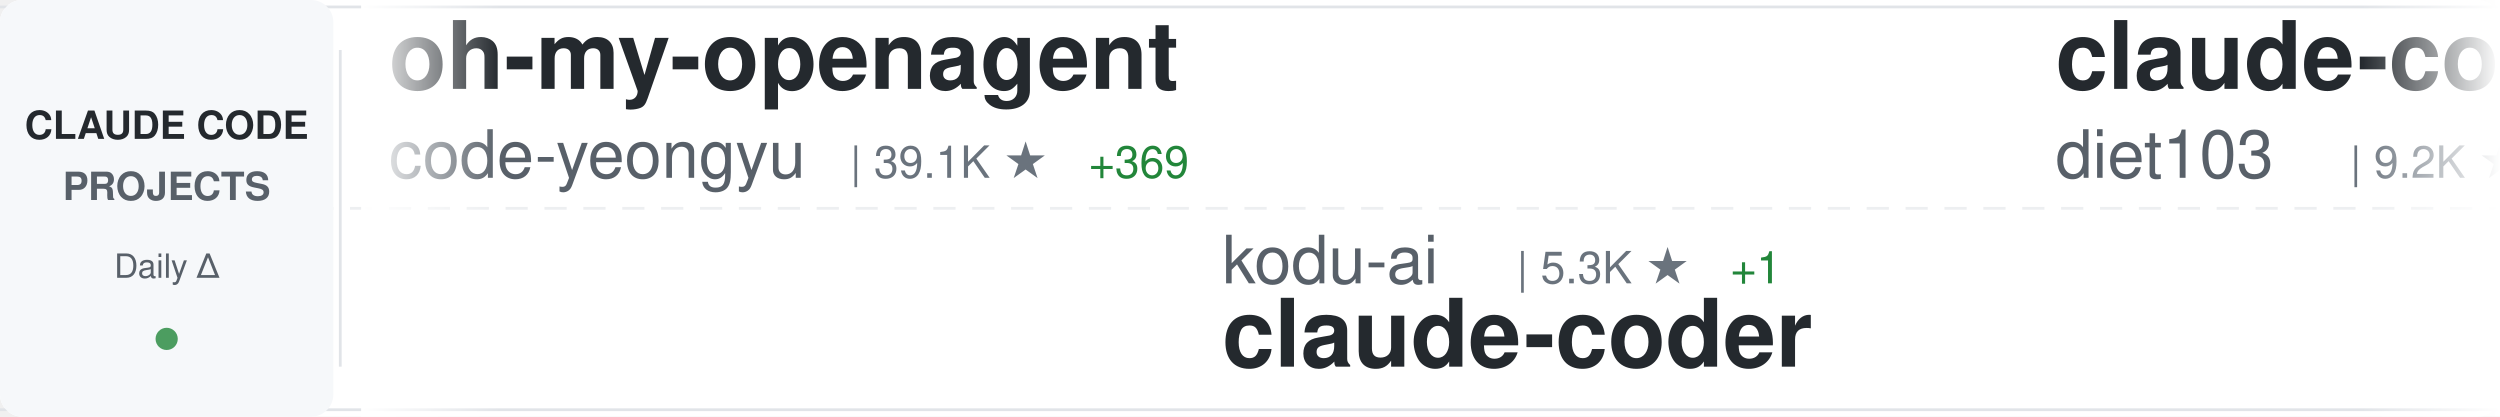
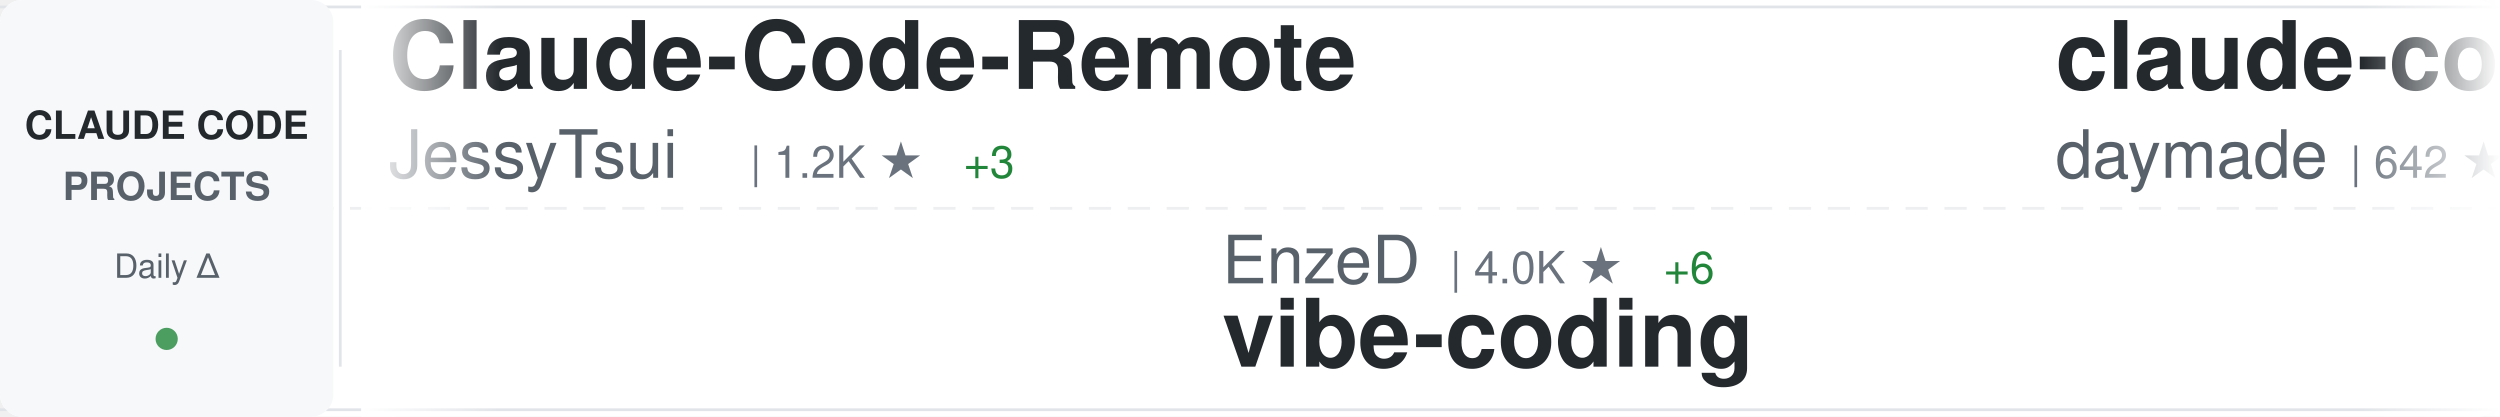
<svg xmlns="http://www.w3.org/2000/svg" width="900" height="150">
  <defs>
    <linearGradient id="awesomeLeftFade" x1="0%" y1="0%" x2="100%" y2="0%">
      <stop offset="0%" style="stop-color:#ffffff;stop-opacity:1" />
      <stop offset="100%" style="stop-color:#ffffff;stop-opacity:0" />
    </linearGradient>
    <linearGradient id="awesomeRightFade" x1="0%" y1="0%" x2="100%" y2="0%">
      <stop offset="0%" style="stop-color:#ffffff;stop-opacity:0" />
      <stop offset="100%" style="stop-color:#ffffff;stop-opacity:1" />
    </linearGradient>
  </defs>
  <rect width="900" height="150" fill="#ffffff" rx="8" />
  <rect x="0" y="2" width="900" height="1" fill="#e1e4e8" />
  <rect x="0" y="147" width="900" height="1" fill="#e1e4e8" />
  <line x1="0" y1="75" x2="900" y2="75" stroke="#e1e4e8" stroke-width="1" stroke-dasharray="8 6" opacity="0.6" />
  <rect x="0" y="0" width="120" height="150" fill="#f6f8fa" rx="8" />
  <text x="60" y="50" font-family="-apple-system, BlinkMacSystemFont, 'Segoe UI', Helvetica, Arial, sans-serif" font-size="14" font-weight="600" fill="#24292e" text-anchor="middle">CLAUDE CODE</text>
  <text x="60" y="72" font-family="-apple-system, BlinkMacSystemFont, 'Segoe UI', Helvetica, Arial, sans-serif" font-size="14" font-weight="600" fill="#586069" text-anchor="middle">PROJECTS</text>
  <text x="60" y="100" font-family="-apple-system, BlinkMacSystemFont, 'Segoe UI', Helvetica, Arial, sans-serif" font-size="12" font-weight="500" fill="#586069" text-anchor="middle">Daily Δ</text>
  <circle cx="60" cy="122" r="4" fill="#22863a" opacity="0.8" />
  <rect x="122" y="18" width="1" height="114" fill="#e1e4e8" />
  <clipPath id="awesomeTickerClip">
    <rect x="130" y="0" width="770" height="150" />
  </clipPath>
  <g clip-path="url(#awesomeTickerClip)">
    <g id="awesomeTickerItems">
      <animateTransform attributeName="transform" attributeType="XML" type="translate" from="0 0" to="-3000 0" dur="54s" repeatCount="indefinite" />
      <g transform="translate(0, 0)">
-         <text x="140" y="32" font-family="-apple-system, BlinkMacSystemFont, 'Segoe UI', Helvetica, Arial, sans-serif" font-size="34" font-weight="600" fill="#24292e">oh-my-openagent</text>
-         <text x="140" y="64" font-family="-apple-system, BlinkMacSystemFont, 'Segoe UI', Helvetica, Arial, sans-serif" font-size="24" font-weight="400" fill="#586069">code-yeongyu</text>
-         <text x="306" y="64" font-family="-apple-system, BlinkMacSystemFont, 'Segoe UI', Helvetica, Arial, sans-serif" font-size="16" font-weight="500" fill="#6a737d">| 39.1K ★</text>
-         <text x="392" y="64" font-family="-apple-system, BlinkMacSystemFont, 'Segoe UI', Helvetica, Arial, sans-serif" font-size="16" font-weight="500" fill="#22863a"> +369</text>
+         <text x="140" y="32" font-family="-apple-system, BlinkMacSystemFont, 'Segoe UI', Helvetica, Arial, sans-serif" font-size="34" font-weight="600" fill="#24292e">Claude-Code-Remote</text>
+         <text x="140" y="64" font-family="-apple-system, BlinkMacSystemFont, 'Segoe UI', Helvetica, Arial, sans-serif" font-size="24" font-weight="400" fill="#586069">JessyTsui</text>
+         <text x="270" y="64" font-family="-apple-system, BlinkMacSystemFont, 'Segoe UI', Helvetica, Arial, sans-serif" font-size="16" font-weight="500" fill="#6a737d">| 1.2K ★</text>
+         <text x="347" y="64" font-family="-apple-system, BlinkMacSystemFont, 'Segoe UI', Helvetica, Arial, sans-serif" font-size="16" font-weight="500" fill="#22863a"> +3</text>
      </g>
      <g transform="translate(300, 0)">
-         <text x="140" y="102" font-family="-apple-system, BlinkMacSystemFont, 'Segoe UI', Helvetica, Arial, sans-serif" font-size="24" font-weight="400" fill="#586069">kodu-ai</text>
-         <text x="246" y="102" font-family="-apple-system, BlinkMacSystemFont, 'Segoe UI', Helvetica, Arial, sans-serif" font-size="16" font-weight="500" fill="#6a737d">| 5.3K ★</text>
-         <text x="323" y="102" font-family="-apple-system, BlinkMacSystemFont, 'Segoe UI', Helvetica, Arial, sans-serif" font-size="16" font-weight="500" fill="#22863a"> +1</text>
-         <text x="140" y="132" font-family="-apple-system, BlinkMacSystemFont, 'Segoe UI', Helvetica, Arial, sans-serif" font-size="34" font-weight="600" fill="#24292e">claude-coder</text>
+         <text x="140" y="102" font-family="-apple-system, BlinkMacSystemFont, 'Segoe UI', Helvetica, Arial, sans-serif" font-size="24" font-weight="400" fill="#586069">EnzeD</text>
+         <text x="222" y="102" font-family="-apple-system, BlinkMacSystemFont, 'Segoe UI', Helvetica, Arial, sans-serif" font-size="16" font-weight="500" fill="#6a737d">| 4.0K ★</text>
+         <text x="299" y="102" font-family="-apple-system, BlinkMacSystemFont, 'Segoe UI', Helvetica, Arial, sans-serif" font-size="16" font-weight="500" fill="#22863a"> +6</text>
+         <text x="140" y="132" font-family="-apple-system, BlinkMacSystemFont, 'Segoe UI', Helvetica, Arial, sans-serif" font-size="34" font-weight="600" fill="#24292e">vibe-coding</text>
      </g>
      <g transform="translate(600, 0)">
-         <text x="140" y="32" font-family="-apple-system, BlinkMacSystemFont, 'Segoe UI', Helvetica, Arial, sans-serif" font-size="34" font-weight="600" fill="#24292e">claude-code-infrastructu...</text>
-         <text x="140" y="64" font-family="-apple-system, BlinkMacSystemFont, 'Segoe UI', Helvetica, Arial, sans-serif" font-size="24" font-weight="400" fill="#586069">diet103</text>
-         <text x="246" y="64" font-family="-apple-system, BlinkMacSystemFont, 'Segoe UI', Helvetica, Arial, sans-serif" font-size="16" font-weight="500" fill="#6a737d">| 9.2K ★</text>
-         <text x="323" y="64" font-family="-apple-system, BlinkMacSystemFont, 'Segoe UI', Helvetica, Arial, sans-serif" font-size="16" font-weight="500" fill="#22863a"> +16</text>
+         <text x="140" y="32" font-family="-apple-system, BlinkMacSystemFont, 'Segoe UI', Helvetica, Arial, sans-serif" font-size="34" font-weight="600" fill="#24292e">claude-code-skills</text>
+         <text x="140" y="64" font-family="-apple-system, BlinkMacSystemFont, 'Segoe UI', Helvetica, Arial, sans-serif" font-size="24" font-weight="400" fill="#586069">daymade</text>
+         <text x="246" y="64" font-family="-apple-system, BlinkMacSystemFont, 'Segoe UI', Helvetica, Arial, sans-serif" font-size="16" font-weight="500" fill="#6a737d">| 642 ★</text>
+         <text x="314" y="64" font-family="-apple-system, BlinkMacSystemFont, 'Segoe UI', Helvetica, Arial, sans-serif" font-size="16" font-weight="500" fill="#22863a"> +5</text>
      </g>
      <g transform="translate(900, 0)">
-         <text x="140" y="102" font-family="-apple-system, BlinkMacSystemFont, 'Segoe UI', Helvetica, Arial, sans-serif" font-size="24" font-weight="400" fill="#586069">d-kimuson</text>
-         <text x="270" y="102" font-family="-apple-system, BlinkMacSystemFont, 'Segoe UI', Helvetica, Arial, sans-serif" font-size="16" font-weight="500" fill="#6a737d">| 961 ★</text>
-         <text x="338" y="102" font-family="-apple-system, BlinkMacSystemFont, 'Segoe UI', Helvetica, Arial, sans-serif" font-size="16" font-weight="500" fill="#22863a"> +2</text>
-         <text x="140" y="132" font-family="-apple-system, BlinkMacSystemFont, 'Segoe UI', Helvetica, Arial, sans-serif" font-size="34" font-weight="600" fill="#24292e">claude-code-viewer</text>
+         <text x="140" y="102" font-family="-apple-system, BlinkMacSystemFont, 'Segoe UI', Helvetica, Arial, sans-serif" font-size="24" font-weight="400" fill="#586069">sugyan</text>
+         <text x="234" y="102" font-family="-apple-system, BlinkMacSystemFont, 'Segoe UI', Helvetica, Arial, sans-serif" font-size="16" font-weight="500" fill="#6a737d">| 954 ★</text>
+         <text x="302" y="102" font-family="-apple-system, BlinkMacSystemFont, 'Segoe UI', Helvetica, Arial, sans-serif" font-size="16" font-weight="500" fill="#22863a"> +3</text>
+         <text x="140" y="132" font-family="-apple-system, BlinkMacSystemFont, 'Segoe UI', Helvetica, Arial, sans-serif" font-size="34" font-weight="600" fill="#24292e">claude-code-webui</text>
      </g>
      <g transform="translate(1200, 0)">
-         <text x="140" y="32" font-family="-apple-system, BlinkMacSystemFont, 'Segoe UI', Helvetica, Arial, sans-serif" font-size="34" font-weight="600" fill="#24292e">claude-code-mastering</text>
-         <text x="140" y="64" font-family="-apple-system, BlinkMacSystemFont, 'Segoe UI', Helvetica, Arial, sans-serif" font-size="24" font-weight="400" fill="#586069">revfactory</text>
-         <text x="282" y="64" font-family="-apple-system, BlinkMacSystemFont, 'Segoe UI', Helvetica, Arial, sans-serif" font-size="16" font-weight="500" fill="#6a737d">| 760 ★</text>
-         <text x="350" y="64" font-family="-apple-system, BlinkMacSystemFont, 'Segoe UI', Helvetica, Arial, sans-serif" font-size="16" font-weight="500" fill="#22863a"> +1</text>
+         <text x="140" y="32" font-family="-apple-system, BlinkMacSystemFont, 'Segoe UI', Helvetica, Arial, sans-serif" font-size="34" font-weight="600" fill="#24292e">claude-task-master</text>
+         <text x="140" y="64" font-family="-apple-system, BlinkMacSystemFont, 'Segoe UI', Helvetica, Arial, sans-serif" font-size="24" font-weight="400" fill="#586069">eyaltoledano</text>
+         <text x="306" y="64" font-family="-apple-system, BlinkMacSystemFont, 'Segoe UI', Helvetica, Arial, sans-serif" font-size="16" font-weight="500" fill="#6a737d">| 25.9K ★</text>
+         <text x="392" y="64" font-family="-apple-system, BlinkMacSystemFont, 'Segoe UI', Helvetica, Arial, sans-serif" font-size="16" font-weight="500" fill="#22863a"> +19</text>
      </g>
      <g transform="translate(1500, 0)">
-         <text x="140" y="102" font-family="-apple-system, BlinkMacSystemFont, 'Segoe UI', Helvetica, Arial, sans-serif" font-size="24" font-weight="400" fill="#586069">peterkrueck</text>
-         <text x="294" y="102" font-family="-apple-system, BlinkMacSystemFont, 'Segoe UI', Helvetica, Arial, sans-serif" font-size="16" font-weight="500" fill="#6a737d">| 1.3K ★</text>
-         <text x="371" y="102" font-family="-apple-system, BlinkMacSystemFont, 'Segoe UI', Helvetica, Arial, sans-serif" font-size="16" font-weight="500" fill="#22863a"> +1</text>
-         <text x="140" y="132" font-family="-apple-system, BlinkMacSystemFont, 'Segoe UI', Helvetica, Arial, sans-serif" font-size="34" font-weight="600" fill="#24292e">Claude-Code-Development-...</text>
+         <text x="140" y="102" font-family="-apple-system, BlinkMacSystemFont, 'Segoe UI', Helvetica, Arial, sans-serif" font-size="24" font-weight="400" fill="#586069">RichardAtCT</text>
+         <text x="294" y="102" font-family="-apple-system, BlinkMacSystemFont, 'Segoe UI', Helvetica, Arial, sans-serif" font-size="16" font-weight="500" fill="#6a737d">| 2.0K ★</text>
+         <text x="371" y="102" font-family="-apple-system, BlinkMacSystemFont, 'Segoe UI', Helvetica, Arial, sans-serif" font-size="16" font-weight="500" fill="#22863a"> +9</text>
+         <text x="140" y="132" font-family="-apple-system, BlinkMacSystemFont, 'Segoe UI', Helvetica, Arial, sans-serif" font-size="34" font-weight="600" fill="#24292e">claude-code-telegram</text>
      </g>
      <g transform="translate(1800, 0)">
-         <text x="140" y="32" font-family="-apple-system, BlinkMacSystemFont, 'Segoe UI', Helvetica, Arial, sans-serif" font-size="34" font-weight="600" fill="#24292e">wechat-bot</text>
-         <text x="140" y="64" font-family="-apple-system, BlinkMacSystemFont, 'Segoe UI', Helvetica, Arial, sans-serif" font-size="24" font-weight="400" fill="#586069">cixingguangming55555</text>
-         <text x="402" y="64" font-family="-apple-system, BlinkMacSystemFont, 'Segoe UI', Helvetica, Arial, sans-serif" font-size="16" font-weight="500" fill="#6a737d">| 2.5K ★</text>
+         <text x="140" y="32" font-family="-apple-system, BlinkMacSystemFont, 'Segoe UI', Helvetica, Arial, sans-serif" font-size="34" font-weight="600" fill="#24292e">claude-code-config</text>
+         <text x="140" y="64" font-family="-apple-system, BlinkMacSystemFont, 'Segoe UI', Helvetica, Arial, sans-serif" font-size="24" font-weight="400" fill="#586069">jarrodwatts</text>
+         <text x="294" y="64" font-family="-apple-system, BlinkMacSystemFont, 'Segoe UI', Helvetica, Arial, sans-serif" font-size="16" font-weight="500" fill="#6a737d">| 978 ★</text>
+         <text x="362" y="64" font-family="-apple-system, BlinkMacSystemFont, 'Segoe UI', Helvetica, Arial, sans-serif" font-size="16" font-weight="500" fill="#22863a"> +4</text>
      </g>
      <g transform="translate(2100, 0)">
-         <text x="140" y="102" font-family="-apple-system, BlinkMacSystemFont, 'Segoe UI', Helvetica, Arial, sans-serif" font-size="24" font-weight="400" fill="#586069">steipete</text>
-         <text x="258" y="102" font-family="-apple-system, BlinkMacSystemFont, 'Segoe UI', Helvetica, Arial, sans-serif" font-size="16" font-weight="500" fill="#6a737d">| 1.2K ★</text>
-         <text x="335" y="102" font-family="-apple-system, BlinkMacSystemFont, 'Segoe UI', Helvetica, Arial, sans-serif" font-size="16" font-weight="500" fill="#22863a"> +2</text>
-         <text x="140" y="132" font-family="-apple-system, BlinkMacSystemFont, 'Segoe UI', Helvetica, Arial, sans-serif" font-size="34" font-weight="600" fill="#24292e">claude-code-mcp</text>
+         <text x="140" y="102" font-family="-apple-system, BlinkMacSystemFont, 'Segoe UI', Helvetica, Arial, sans-serif" font-size="24" font-weight="400" fill="#586069">VoltAgent</text>
+         <text x="270" y="102" font-family="-apple-system, BlinkMacSystemFont, 'Segoe UI', Helvetica, Arial, sans-serif" font-size="16" font-weight="500" fill="#6a737d">| 13.4K ★</text>
+         <text x="356" y="102" font-family="-apple-system, BlinkMacSystemFont, 'Segoe UI', Helvetica, Arial, sans-serif" font-size="16" font-weight="500" fill="#22863a"> +254</text>
+         <text x="140" y="132" font-family="-apple-system, BlinkMacSystemFont, 'Segoe UI', Helvetica, Arial, sans-serif" font-size="34" font-weight="600" fill="#24292e">awesome-claude-code-suba...</text>
      </g>
      <g transform="translate(2400, 0)">
-         <text x="140" y="32" font-family="-apple-system, BlinkMacSystemFont, 'Segoe UI', Helvetica, Arial, sans-serif" font-size="34" font-weight="600" fill="#24292e">claude-code-security-rev...</text>
-         <text x="140" y="64" font-family="-apple-system, BlinkMacSystemFont, 'Segoe UI', Helvetica, Arial, sans-serif" font-size="24" font-weight="400" fill="#586069">anthropics</text>
-         <text x="282" y="64" font-family="-apple-system, BlinkMacSystemFont, 'Segoe UI', Helvetica, Arial, sans-serif" font-size="16" font-weight="500" fill="#6a737d">| 3.7K ★</text>
-         <text x="359" y="64" font-family="-apple-system, BlinkMacSystemFont, 'Segoe UI', Helvetica, Arial, sans-serif" font-size="16" font-weight="500" fill="#22863a"> +27</text>
+         <text x="140" y="32" font-family="-apple-system, BlinkMacSystemFont, 'Segoe UI', Helvetica, Arial, sans-serif" font-size="34" font-weight="600" fill="#24292e">claude-code-spec-workflo...</text>
+         <text x="140" y="64" font-family="-apple-system, BlinkMacSystemFont, 'Segoe UI', Helvetica, Arial, sans-serif" font-size="24" font-weight="400" fill="#586069">Pimzino</text>
+         <text x="246" y="64" font-family="-apple-system, BlinkMacSystemFont, 'Segoe UI', Helvetica, Arial, sans-serif" font-size="16" font-weight="500" fill="#6a737d">| 3.5K ★</text>
+         <text x="323" y="64" font-family="-apple-system, BlinkMacSystemFont, 'Segoe UI', Helvetica, Arial, sans-serif" font-size="16" font-weight="500" fill="#22863a"> +6</text>
      </g>
      <g transform="translate(2700, 0)">
+         <text x="140" y="102" font-family="-apple-system, BlinkMacSystemFont, 'Segoe UI', Helvetica, Arial, sans-serif" font-size="24" font-weight="400" fill="#586069">feiskyer</text>
+         <text x="258" y="102" font-family="-apple-system, BlinkMacSystemFont, 'Segoe UI', Helvetica, Arial, sans-serif" font-size="16" font-weight="500" fill="#6a737d">| 1.3K ★</text>
+         <text x="140" y="132" font-family="-apple-system, BlinkMacSystemFont, 'Segoe UI', Helvetica, Arial, sans-serif" font-size="34" font-weight="600" fill="#24292e">claude-code-settings</text>
+       </g>
+       <g transform="translate(3000, 0)">
+         <text x="140" y="32" font-family="-apple-system, BlinkMacSystemFont, 'Segoe UI', Helvetica, Arial, sans-serif" font-size="34" font-weight="600" fill="#24292e">Claude-Code-Remote</text>
+         <text x="140" y="64" font-family="-apple-system, BlinkMacSystemFont, 'Segoe UI', Helvetica, Arial, sans-serif" font-size="24" font-weight="400" fill="#586069">JessyTsui</text>
+         <text x="270" y="64" font-family="-apple-system, BlinkMacSystemFont, 'Segoe UI', Helvetica, Arial, sans-serif" font-size="16" font-weight="500" fill="#6a737d">| 1.2K ★</text>
+         <text x="347" y="64" font-family="-apple-system, BlinkMacSystemFont, 'Segoe UI', Helvetica, Arial, sans-serif" font-size="16" font-weight="500" fill="#22863a"> +3</text>
+       </g>
+       <g transform="translate(3300, 0)">
        <text x="140" y="102" font-family="-apple-system, BlinkMacSystemFont, 'Segoe UI', Helvetica, Arial, sans-serif" font-size="24" font-weight="400" fill="#586069">EnzeD</text>
        <text x="222" y="102" font-family="-apple-system, BlinkMacSystemFont, 'Segoe UI', Helvetica, Arial, sans-serif" font-size="16" font-weight="500" fill="#6a737d">| 4.0K ★</text>
-         <text x="299" y="102" font-family="-apple-system, BlinkMacSystemFont, 'Segoe UI', Helvetica, Arial, sans-serif" font-size="16" font-weight="500" fill="#22863a"> +7</text>
+         <text x="299" y="102" font-family="-apple-system, BlinkMacSystemFont, 'Segoe UI', Helvetica, Arial, sans-serif" font-size="16" font-weight="500" fill="#22863a"> +6</text>
        <text x="140" y="132" font-family="-apple-system, BlinkMacSystemFont, 'Segoe UI', Helvetica, Arial, sans-serif" font-size="34" font-weight="600" fill="#24292e">vibe-coding</text>
      </g>
-       <g transform="translate(3000, 0)">
-         <text x="140" y="32" font-family="-apple-system, BlinkMacSystemFont, 'Segoe UI', Helvetica, Arial, sans-serif" font-size="34" font-weight="600" fill="#24292e">oh-my-openagent</text>
-         <text x="140" y="64" font-family="-apple-system, BlinkMacSystemFont, 'Segoe UI', Helvetica, Arial, sans-serif" font-size="24" font-weight="400" fill="#586069">code-yeongyu</text>
-         <text x="306" y="64" font-family="-apple-system, BlinkMacSystemFont, 'Segoe UI', Helvetica, Arial, sans-serif" font-size="16" font-weight="500" fill="#6a737d">| 39.1K ★</text>
-         <text x="392" y="64" font-family="-apple-system, BlinkMacSystemFont, 'Segoe UI', Helvetica, Arial, sans-serif" font-size="16" font-weight="500" fill="#22863a"> +369</text>
-       </g>
-       <g transform="translate(3300, 0)">
-         <text x="140" y="102" font-family="-apple-system, BlinkMacSystemFont, 'Segoe UI', Helvetica, Arial, sans-serif" font-size="24" font-weight="400" fill="#586069">kodu-ai</text>
-         <text x="246" y="102" font-family="-apple-system, BlinkMacSystemFont, 'Segoe UI', Helvetica, Arial, sans-serif" font-size="16" font-weight="500" fill="#6a737d">| 5.3K ★</text>
-         <text x="323" y="102" font-family="-apple-system, BlinkMacSystemFont, 'Segoe UI', Helvetica, Arial, sans-serif" font-size="16" font-weight="500" fill="#22863a"> +1</text>
-         <text x="140" y="132" font-family="-apple-system, BlinkMacSystemFont, 'Segoe UI', Helvetica, Arial, sans-serif" font-size="34" font-weight="600" fill="#24292e">claude-coder</text>
-       </g>
      <g transform="translate(3600, 0)">
-         <text x="140" y="32" font-family="-apple-system, BlinkMacSystemFont, 'Segoe UI', Helvetica, Arial, sans-serif" font-size="34" font-weight="600" fill="#24292e">claude-code-infrastructu...</text>
-         <text x="140" y="64" font-family="-apple-system, BlinkMacSystemFont, 'Segoe UI', Helvetica, Arial, sans-serif" font-size="24" font-weight="400" fill="#586069">diet103</text>
-         <text x="246" y="64" font-family="-apple-system, BlinkMacSystemFont, 'Segoe UI', Helvetica, Arial, sans-serif" font-size="16" font-weight="500" fill="#6a737d">| 9.2K ★</text>
-         <text x="323" y="64" font-family="-apple-system, BlinkMacSystemFont, 'Segoe UI', Helvetica, Arial, sans-serif" font-size="16" font-weight="500" fill="#22863a"> +16</text>
+         <text x="140" y="32" font-family="-apple-system, BlinkMacSystemFont, 'Segoe UI', Helvetica, Arial, sans-serif" font-size="34" font-weight="600" fill="#24292e">claude-code-skills</text>
+         <text x="140" y="64" font-family="-apple-system, BlinkMacSystemFont, 'Segoe UI', Helvetica, Arial, sans-serif" font-size="24" font-weight="400" fill="#586069">daymade</text>
+         <text x="246" y="64" font-family="-apple-system, BlinkMacSystemFont, 'Segoe UI', Helvetica, Arial, sans-serif" font-size="16" font-weight="500" fill="#6a737d">| 642 ★</text>
+         <text x="314" y="64" font-family="-apple-system, BlinkMacSystemFont, 'Segoe UI', Helvetica, Arial, sans-serif" font-size="16" font-weight="500" fill="#22863a"> +5</text>
      </g>
      <g transform="translate(3900, 0)">
-         <text x="140" y="102" font-family="-apple-system, BlinkMacSystemFont, 'Segoe UI', Helvetica, Arial, sans-serif" font-size="24" font-weight="400" fill="#586069">d-kimuson</text>
-         <text x="270" y="102" font-family="-apple-system, BlinkMacSystemFont, 'Segoe UI', Helvetica, Arial, sans-serif" font-size="16" font-weight="500" fill="#6a737d">| 961 ★</text>
-         <text x="338" y="102" font-family="-apple-system, BlinkMacSystemFont, 'Segoe UI', Helvetica, Arial, sans-serif" font-size="16" font-weight="500" fill="#22863a"> +2</text>
-         <text x="140" y="132" font-family="-apple-system, BlinkMacSystemFont, 'Segoe UI', Helvetica, Arial, sans-serif" font-size="34" font-weight="600" fill="#24292e">claude-code-viewer</text>
+         <text x="140" y="102" font-family="-apple-system, BlinkMacSystemFont, 'Segoe UI', Helvetica, Arial, sans-serif" font-size="24" font-weight="400" fill="#586069">sugyan</text>
+         <text x="234" y="102" font-family="-apple-system, BlinkMacSystemFont, 'Segoe UI', Helvetica, Arial, sans-serif" font-size="16" font-weight="500" fill="#6a737d">| 954 ★</text>
+         <text x="302" y="102" font-family="-apple-system, BlinkMacSystemFont, 'Segoe UI', Helvetica, Arial, sans-serif" font-size="16" font-weight="500" fill="#22863a"> +3</text>
+         <text x="140" y="132" font-family="-apple-system, BlinkMacSystemFont, 'Segoe UI', Helvetica, Arial, sans-serif" font-size="34" font-weight="600" fill="#24292e">claude-code-webui</text>
      </g>
    </g>
  </g>
  <rect x="130" y="0" width="50" height="150" fill="url(#awesomeLeftFade)" />
  <rect x="850" y="0" width="50" height="150" fill="url(#awesomeRightFade)" />
</svg>
